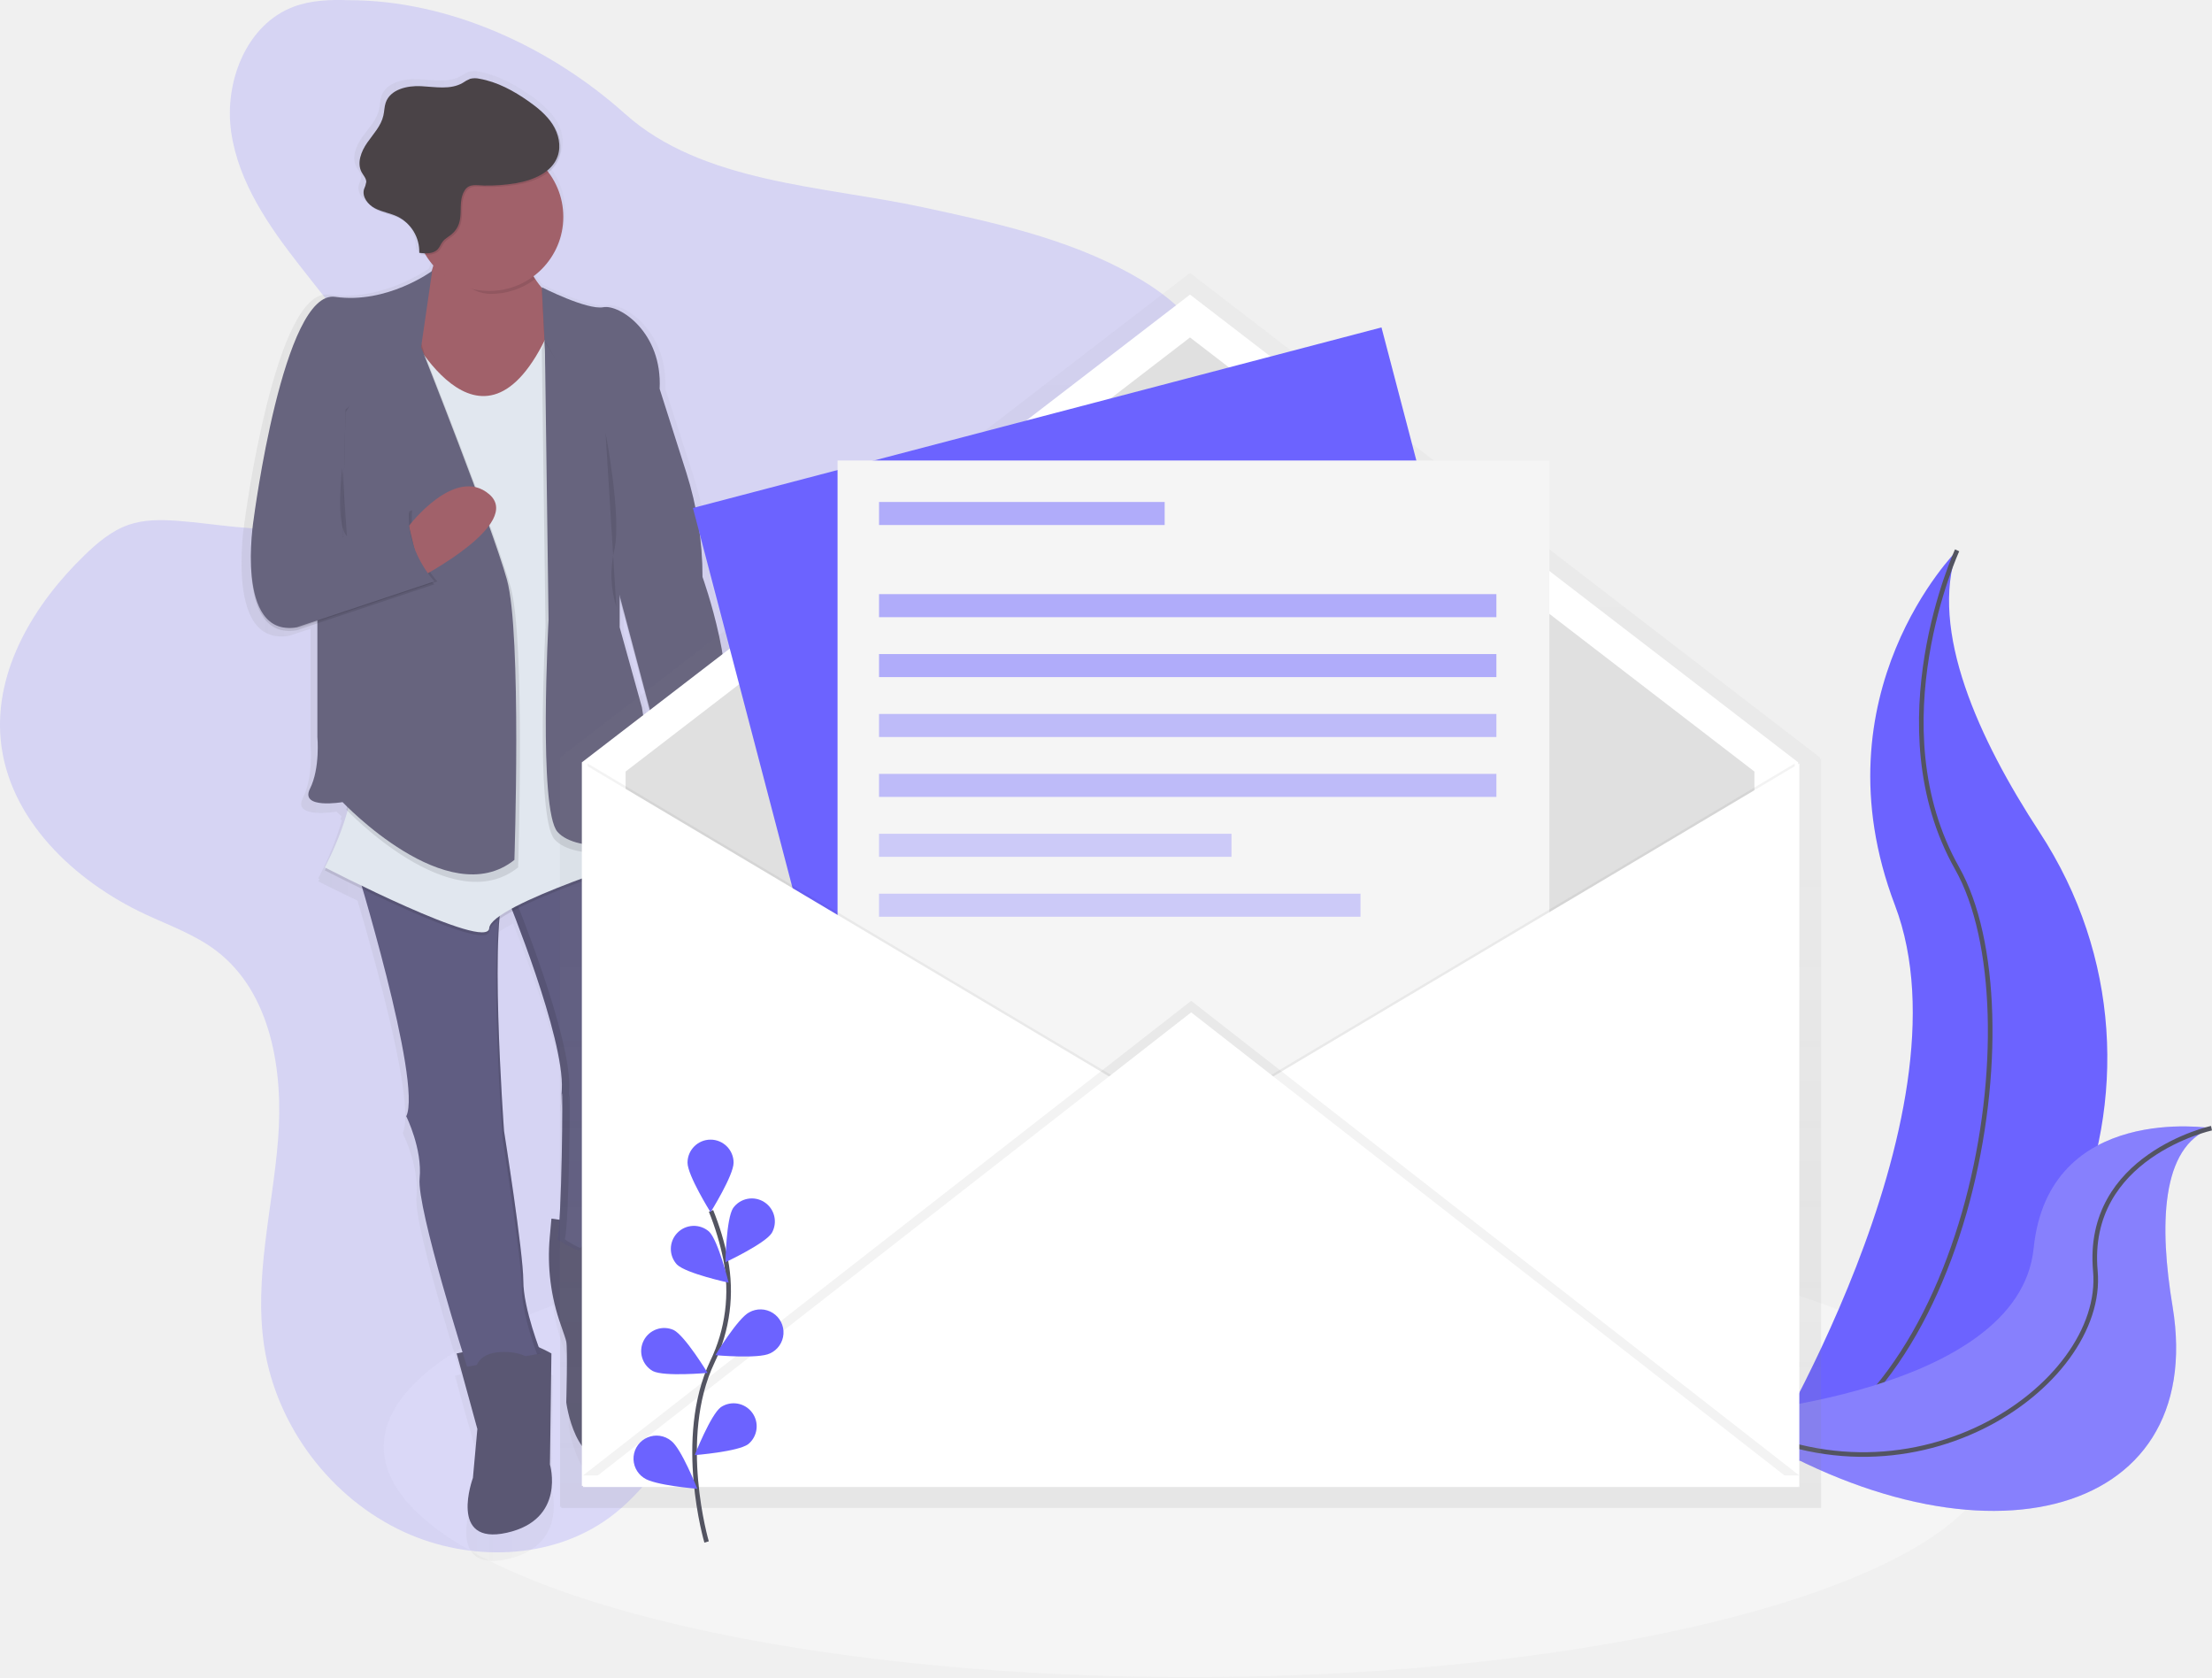
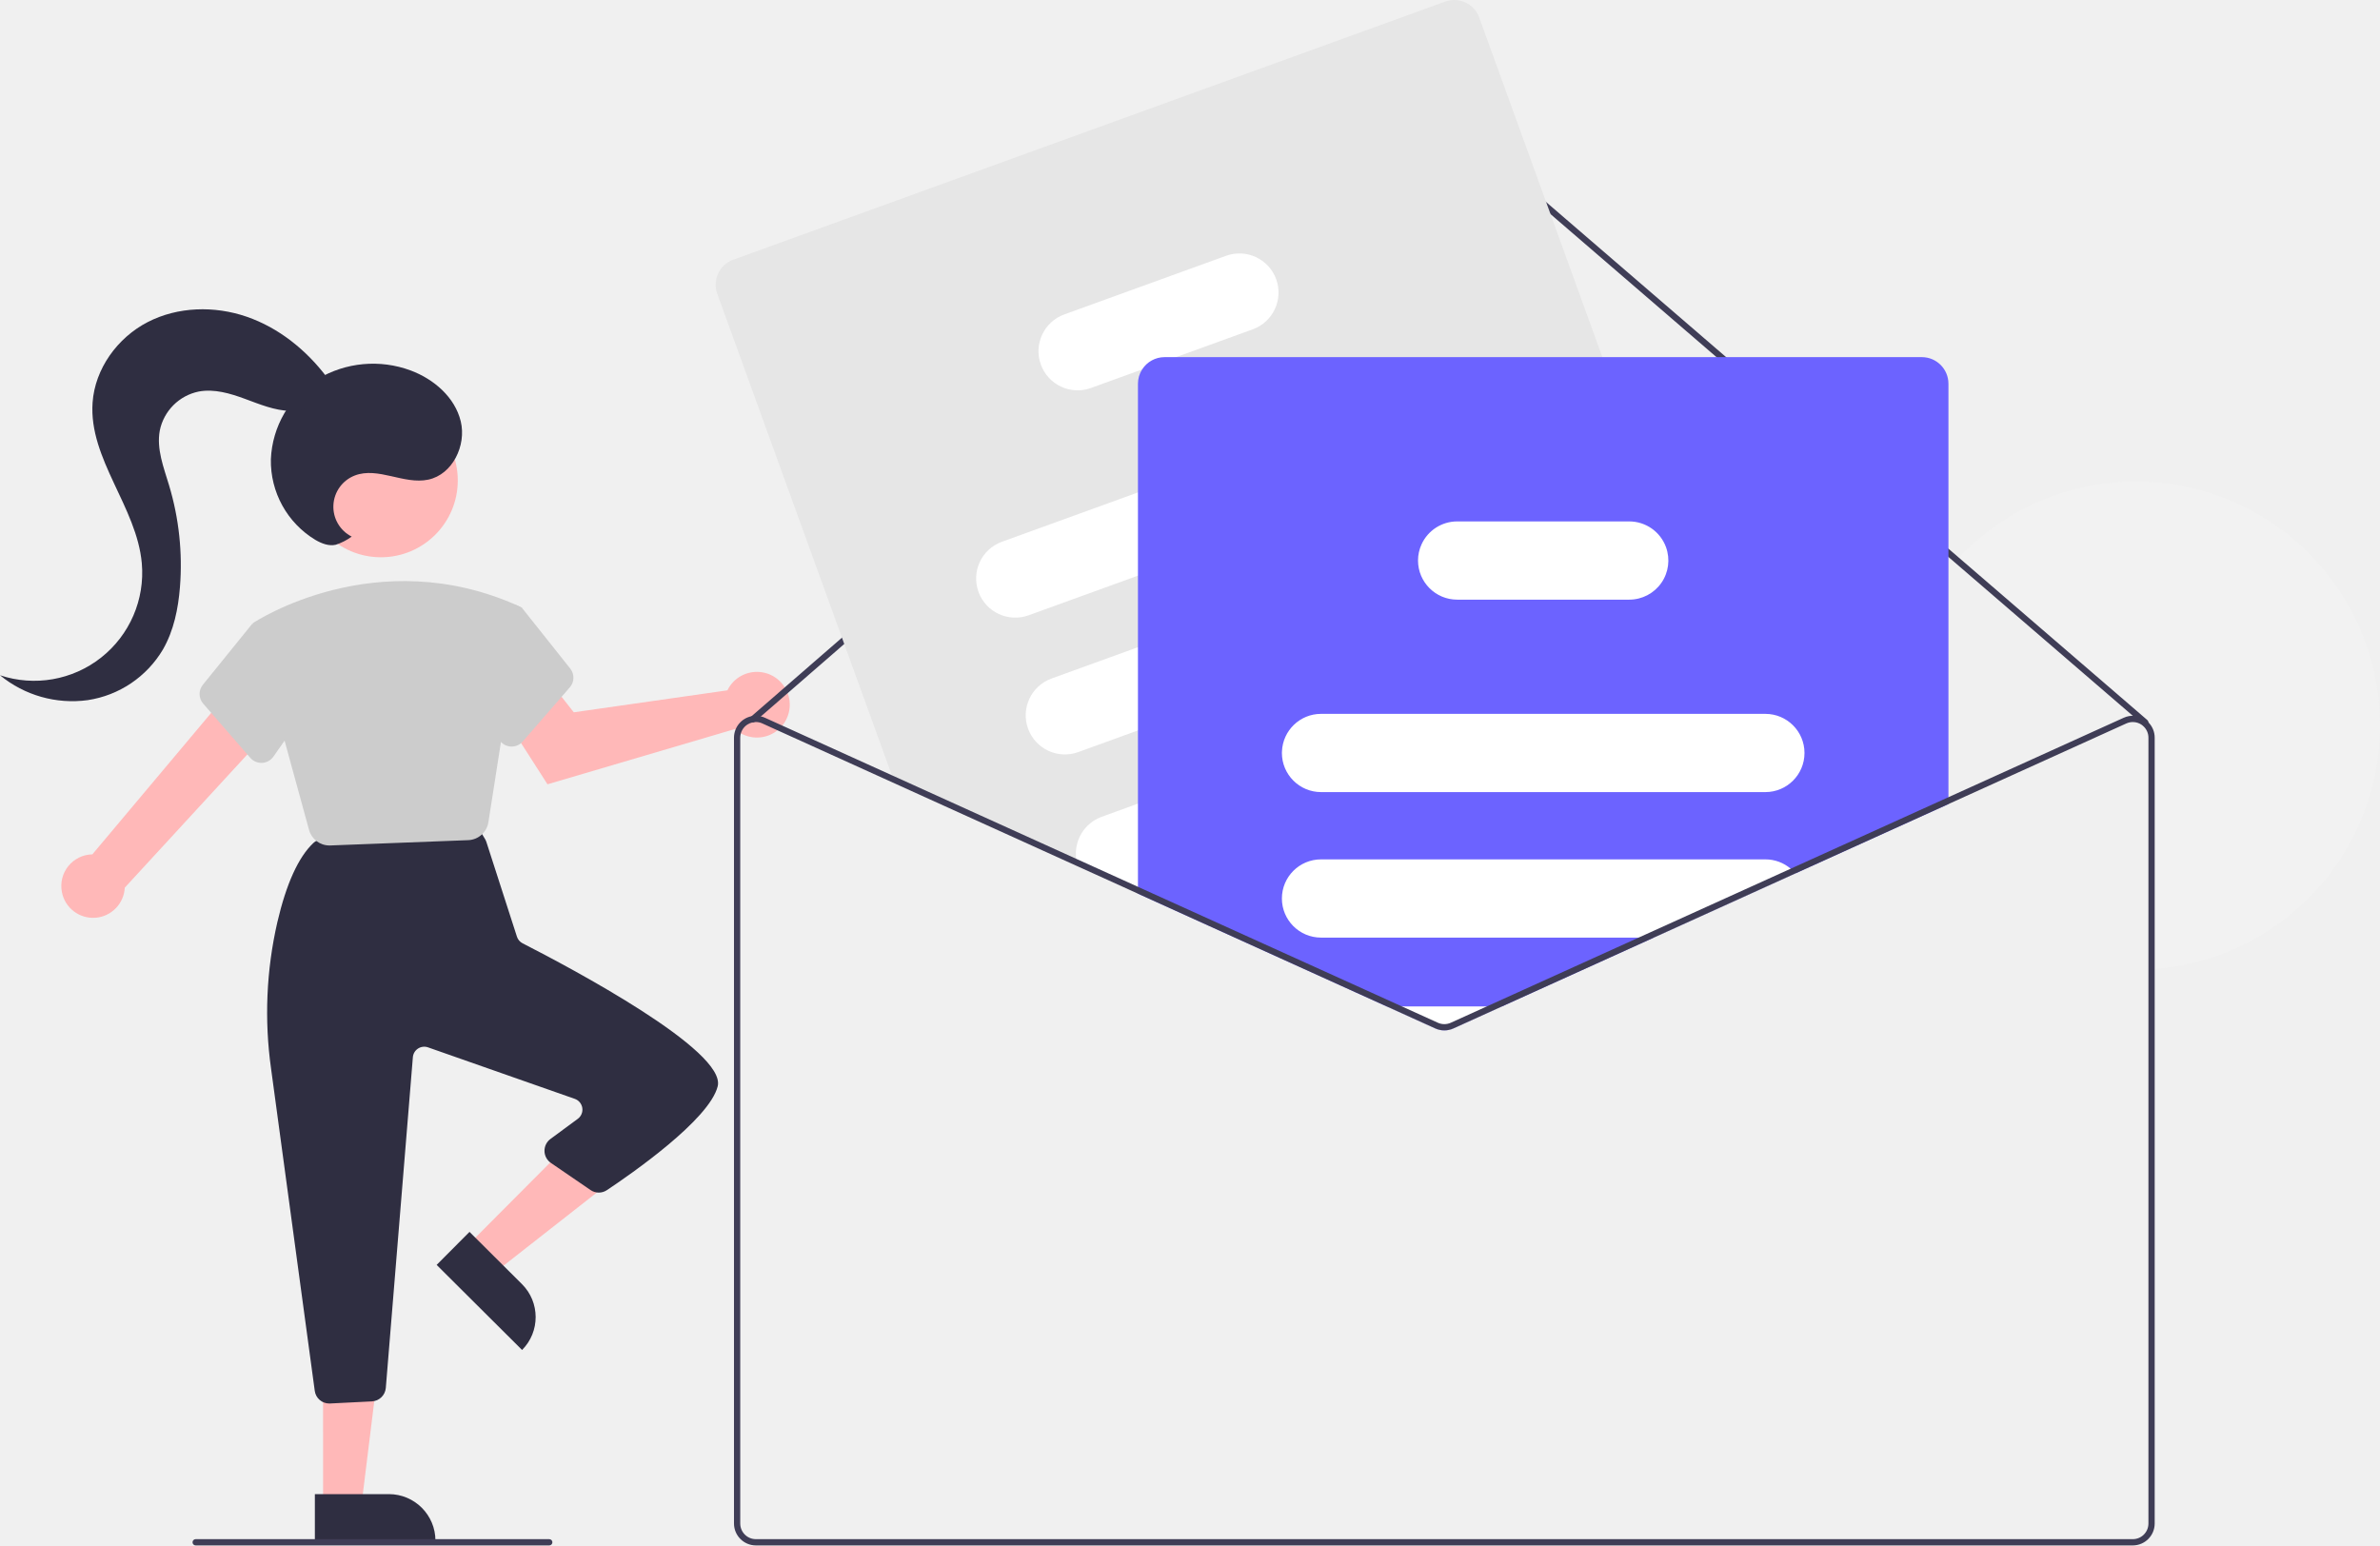
- <svg xmlns="http://www.w3.org/2000/svg" xmlns:xlink="http://www.w3.org/1999/xlink" id="08e565a9-d273-44a5-8e62-fb3ff03af726" data-name="Layer 1" width="960.22" height="727.85" viewBox="0 0 960.22 727.85">
-   <defs>
-     <linearGradient id="47567f34-21cc-4103-b039-7b07a02a692b" x1="224.88" y1="440.26" x2="438.9" y2="440.26" gradientUnits="userSpaceOnUse">
-       <stop offset="0" stop-color="gray" stop-opacity="0.25" />
-       <stop offset="0.54" stop-color="gray" stop-opacity="0.12" />
-       <stop offset="1" stop-color="gray" stop-opacity="0.1" />
-     </linearGradient>
-     <linearGradient id="9327c94c-6e79-4ecb-b0e2-b824d910a5fb" x1="636.83" y1="740.55" x2="636.83" y2="204.8" xlink:href="#47567f34-21cc-4103-b039-7b07a02a692b" />
-   </defs>
-   <ellipse cx="516.58" cy="627.85" rx="350" ry="100" fill="#f5f5f5" />
-   <path d="M969.58,324.92s-62,62-27,154-60,245-60,245,1-.15,2.91-.48c127.34-22.48,190.61-168.12,119.8-276.31C979,406.91,957.35,359.72,969.58,324.92Z" transform="translate(-120 -86.08)" fill="#6c63ff" />
-   <path d="M969.58,324.92s-35,76,0,138,6,236-87,261" transform="translate(-120 -86.08)" fill="none" stroke="#535461" stroke-miterlimit="10" stroke-width="2" />
-   <path d="M1080,575.69s-70.75-11.27-77.2,52.14-136,72.19-136,72.19.84.58,2.43,1.62c107,70.24,209.29,44.74,193.88-48.53C1057.34,618.44,1057.8,583.61,1080,575.69Z" transform="translate(-120 -86.08)" fill="#6c63ff" />
-   <path d="M1080,575.69s-70.75-11.27-77.2,52.14-136,72.19-136,72.19.84.58,2.43,1.62c107,70.24,209.29,44.74,193.88-48.53C1057.34,618.44,1057.8,583.61,1080,575.69Z" transform="translate(-120 -86.08)" fill="#f5f5f5" opacity="0.2" />
-   <path d="M1080,575.69s-54.92,12.06-50.41,62S948,747.47,866.76,700" transform="translate(-120 -86.08)" fill="none" stroke="#535461" stroke-miterlimit="10" stroke-width="2" />
-   <path d="M271.4,86.16c-8.06-.28-16.32,0-23.88,2.82-20.57,7.67-30.32,32.76-27.15,54.49s16.21,40.6,29.74,57.89,28.19,34.36,35.61,55c3.7,10.31,5.43,21.86,1.67,32.15-5.8,15.87-23.29,24.74-40.08,26.58s-33.65-1.75-50.5-3c-7.07-.5-14.34-.56-21,1.76-7.31,2.53-13.4,7.69-19,13.07-21.85,21.1-39.34,49.9-36.51,80.14,3.2,34.28,31.74,61.38,63,75.91,10.35,4.82,21.3,8.72,30.41,15.6,24,18.14,29.39,52.13,27,82.14s-10.53,60.05-6,89.8c5.33,34.6,28.92,65.85,60.74,80.45,28.35,13,63.83,12.19,89-6.2,12.27-9,21.55-21.41,29.62-34.28a295.87,295.87,0,0,0,29.45-61.88c3.51-10.31,6.81-21.4,15-28.57,5-4.41,11.48-6.88,17.89-8.8,19.32-5.78,39.67-7.37,59.17-12.51S574.7,584,585.3,566.87c15-24.31,8-55.4,8.07-84,.12-65.16,39.11-123.5,53.5-187,4.7-20.76,6.45-43.73-4.05-62.24C635.68,221,623.65,212,611,205,583.2,189.56,551.6,182.69,520.51,176c-43.21-9.28-95.68-10.48-129.17-40.5C359.2,106.7,315.23,86.16,271.4,86.16Z" transform="translate(-120 -86.08)" fill="#6c63ff" opacity="0.2" />
-   <g opacity="0.5">
-     <path d="M428.14,338.37a150.56,150.56,0,0,0-7.29-46.26l-12-37.21c0-.62,0-1.23,0-1.84.37-23.85-18.22-35.75-25.38-34.46-7.33,1.32-27.67-8.88-27.67-8.88V210a38.1,38.1,0,0,1-3.76-5.14,32.62,32.62,0,0,0,6.71-46.18,14.33,14.33,0,0,0,4.83-6.48c1.66-4.67.39-10-2.31-14.16a27.44,27.44,0,0,0-4-4.77,50.64,50.64,0,0,0-7.46-6.1c-6.67-4.62-14-8.59-22-10a9.16,9.16,0,0,0-4.21,0,17.45,17.45,0,0,0-3.41,1.84c-5.48,3.12-12.3,1.77-18.62,1.44s-14,1.44-16,7.37c-.62,1.83-.58,3.81-1,5.69-1,4.6-4.55,8.17-7.29,12s-4.79,9-2.51,13.16c.78,1.4,2,2.69,2,4.29,0,1.15-.68,2.18-1,3.28-.69,2.5.61,5,2.61,6.81a11.09,11.09,0,0,0,3,2.29c3.17,1.62,6.82,2.12,10.05,3.62a16.51,16.51,0,0,1,4.38,3,17.22,17.22,0,0,1,4.76,12.43l.67.07c0,.2,0,.39,0,.59.7.08,1.44.15,2.17.18A33,33,0,0,0,307,200q-.34,1.28-.77,2.6c-2.35,1.63-21.57,14.43-43.43,11.35-23.33-3.29-36.67,98.71-36.67,98.71a116.66,116.66,0,0,0-1.26,17.62c-.1,15,3.05,34.63,20.6,31.74l9.33-3.07v50.45s1.33,13.82-3.33,23,14.67,5.92,14.67,5.92.74.77,2.1,2.08l-.43,1.21.57.58a132.29,132.29,0,0,1-10.23,25.09l.55.28c-.35.67-.55,1-.55,1s7.18,3.67,17.06,8.4c7.94,26.84,25.32,89,19.6,100.84l.16.34h0c1.07,2.22,7.05,15.31,5.84,27.3-1.09,10.72,13.75,59.43,19.29,77.12l-2.62.53,9.33,33.56-2,21.72s-11.33,30.27,15.33,24.35,19.33-30.27,19.33-30.27l.67-49.36s-2.57-1.43-5.74-2.8c-2.18-5.89-6.93-19.81-6.93-29.44,0-12.5-8.67-66.47-8.67-66.47v-.11l0-.21V584l-.05-.72v-.12c0-.67-.11-1.59-.19-2.71v-.06c-1-14.59-4-64.16-1.81-90a57.75,57.75,0,0,1,6-3.58c6.49,16.4,23.22,60.71,22.15,79.3-1.33,23-.33,4.94,0,2,.1-.91.17.19.2,2.66,0,.45,0,.95,0,1.48s0,1.12,0,1.73,0,1.27,0,2q0,.52,0,1.06,0,1.08,0,2.26,0,.59,0,1.2c0,2,0,4.22-.07,6.53q0,.69,0,1.4c0,1.41,0,2.85-.07,4.31,0,2-.08,3.94-.12,5.95-.1,4.5-.23,9.05-.39,13.31q0,.71-.05,1.41-.05,1.4-.11,2.74t-.12,2.62q-.06,1.27-.13,2.47c-.05.94-.11,1.84-.16,2.7l-3.62-.52-.77,8.32a90.46,90.46,0,0,0,5,39c1.24,3.42,2.2,6.25,2.41,7.26.67,3.29,0,27,0,27s4,30.93,22.67,25c8.4-2.67,12.48-10.79,14.43-18.93a46.94,46.94,0,0,0-2.31-28.27c-2.65-6.66-5.36-16-3.45-23.22,3.33-12.5,3.33-30.27,3.33-30.27l-2.06-.29a32.84,32.84,0,0,0,1.39-3s-.67-45.41,5.33-51.33c3.3-3.26,3-11.09,2-17.49a119.67,119.67,0,0,1-1-28c.41-4.81,1-9,1.69-10.49,1.76-3.48,3.52-38.56-4.27-55.44l1.6-.5-.25-1.24.25-.08a98,98,0,0,0,4,9.21,3.66,3.66,0,0,0,1.33.66c21.59-3.79,22.46-23.94,21.26-34.94.91.44,1.41.72,1.41.72l2-29c2.05-4.63,2.81-10.54,2.76-16.93C439.1,368.33,428.14,338.37,428.14,338.37ZM404.34,420.8c-1.48-12.63-3.53-24.52-3.53-24.52l-10-35.54V347.8L406.67,407Z" transform="translate(-120 -86.08)" fill="url(#47567f34-21cc-4103-b039-7b07a02a692b)" />
-   </g>
-   <path d="M359.38,614.93l-.74,8.13a89.47,89.47,0,0,0,4.85,38.15c1.19,3.35,2.12,6.11,2.32,7.1.64,3.22,0,26.37,0,26.37s3.86,30.23,21.87,24.44c8.1-2.6,12-10.55,13.92-18.5A46.44,46.44,0,0,0,399.36,673c-2.56-6.51-5.18-15.66-3.33-22.69,3.22-12.22,3.22-29.58,3.22-29.58Z" transform="translate(-120 -86.08)" fill="#5a5773" />
-   <path d="M340.09,475.37s25.08,61.1,23.79,83.6-.32,4.82,0,1.93c.57-5.15,0,56-1.93,63,0,0,26.37,19.29,36.66-6.43,0,0-.64-44.37,5.14-50.16,3.18-3.18,2.87-10.84,1.93-17.09a118.45,118.45,0,0,1-1-27.33c.39-4.7.93-8.84,1.63-10.25,1.93-3.86,3.86-47.59-7.72-59.81Z" transform="translate(-120 -86.08)" fill="#605d82" />
-   <path d="M365.17,623.93c1.93-7.07,2.5-68.18,1.93-63-.32,2.89-1.29,20.58,0-1.93s-23.79-83.6-23.79-83.6l56.11-21.58c-.26-.33-.53-.64-.8-.93l-58.52,22.51s25.08,61.1,23.79,83.6-.32,4.82,0,1.93c.57-5.15,0,56-1.93,63,0,0,10.53,7.7,20.88,6.88C373.63,630.12,365.17,623.93,365.17,623.93Z" transform="translate(-120 -86.08)" opacity="0.1" />
-   <path d="M318.22,673.45l9,32.8-1.93,21.22s-10.93,29.58,14.79,23.79,18.65-29.58,18.65-29.58l.64-48.23s-10.29-5.79-14.79-5.14S318.22,673.45,318.22,673.45Z" transform="translate(-120 -86.08)" fill="#5a5773" />
-   <path d="M273.85,459.94s29.58,95.82,22.51,110.61c0,0,7.07,14.15,5.79,27s20.58,81.67,20.58,81.67l32.16-5.79s-7.72-19.29-7.72-31.51-8.36-65-8.36-65-7.07-96.47,1.29-106.76Z" transform="translate(-120 -86.08)" fill="#605d82" />
-   <g opacity="0.1">
-     <path d="M337.6,478c-5.33,21.84.56,102.21.56,102.21s8.36,52.73,8.36,65c0,9.33,4.49,22.77,6.62,28.61l1.74-.31s-7.72-19.29-7.72-31.51-8.36-65-8.36-65S333.42,503.55,337.6,478Z" transform="translate(-120 -86.08)" />
-     <path d="M296.36,570.55l.16.33c.05-.33.1-.68.13-1A7.11,7.11,0,0,1,296.36,570.55Z" transform="translate(-120 -86.08)" />
-     <path d="M338.64,473.32a9.47,9.47,0,0,1,1.45-3.09l-66.24-10.29s.39,1.25,1.06,3.48Z" transform="translate(-120 -86.08)" />
-   </g>
-   <path d="M428.19,425.21s9.65,36-19.29,41.16a3.52,3.52,0,0,1-1.29-.64s-16.72-32.8-3.86-45.66Z" transform="translate(-120 -86.08)" fill="#a1616a" />
-   <path d="M309.86,186s1.93,27-19.29,39.87,45,48.23,45,48.23l34.73-55.31S355.52,220.7,346.52,195Z" transform="translate(-120 -86.08)" fill="#a1616a" />
-   <path d="M295.71,227.78s32.8,68.17,62.38,3.86L403.75,458S333,479.87,332.37,490.16,261,463.8,261,463.8s15.43-28.3,11.58-45.66S295.71,227.78,295.71,227.78Z" transform="translate(-120 -86.08)" opacity="0.1" />
-   <path d="M295.71,226.49s32.8,68.17,62.38,3.86l45.66,226.37S333,478.59,332.37,488.88,261,462.51,261,462.51s15.43-28.3,11.58-45.66S295.71,226.49,295.71,226.49Z" transform="translate(-120 -86.08)" fill="#e1e7ef" />
-   <path d="M327.87,691.46s-8.36-18.65,10.93-18.65,16.08,16.72,16.08,16.72Z" transform="translate(-120 -86.08)" fill="#5a5773" />
-   <path d="M371.6,643.22s-7.72-19.94,11.58-20.58,9.65,18,9.65,18Z" transform="translate(-120 -86.08)" fill="#5a5773" />
-   <path d="M355.2,212s19.61,10,26.69,8.68,25.72,10.93,24.44,35.37l11.62,36.46a148.9,148.9,0,0,1,7,45.21h0s16.72,46.3,7.72,66.88l-1.93,28.3s-14.79-8.36-30.23-5.79L404.4,404,387,338.39l-28.94-70.1Z" transform="translate(-120 -86.08)" opacity="0.1" />
-   <path d="M355.2,210.73s19.61,10,26.69,8.68,25.72,10.93,24.44,35.37l11.62,36.46a148.9,148.9,0,0,1,7,45.21h0s16.72,46.3,7.72,66.88l-1.93,28.3s-14.79-8.36-30.23-5.79l3.86-23.15L387,337.1,358.09,267Z" transform="translate(-120 -86.08)" fill="#67647e" />
-   <path d="M387.68,288.87v72.67l9.65,34.73s6.43,37.94,4.5,49.52-32.8,14.15-41.16,4.5-3.86-92-3.86-92L355.2,237.74l1.29-3.86Z" transform="translate(-120 -86.08)" opacity="0.1" />
-   <path d="M389,285.66v72.67l9.65,34.73s6.43,37.94,4.5,49.52-32.8,14.15-41.16,4.5-3.86-92-3.86-92l-1.61-120.58Z" transform="translate(-120 -86.08)" fill="#67647e" />
-   <path d="M259.38,346.11l20.58,64-9.65,27.33s45.66,48.23,74.6,25.08c0,0,3.22-98.4-3.22-121.55s-37.3-101-37.3-101L298,219.42l-34.08,19.29Z" transform="translate(-120 -86.08)" opacity="0.1" />
-   <path d="M257.77,342.89v63s1.29,13.51-3.22,22.51,14.15,5.79,14.15,5.79,45.66,48.23,74.6,25.08c0,0,3.22-98.4-3.22-121.55s-37.3-101-37.3-101l-6.43-20.58-34.08,19.29Z" transform="translate(-120 -86.08)" fill="#67647e" />
-   <path d="M307.61,204.95S288,219.42,265.49,216.2s-35.37,96.47-35.37,96.47-8.36,51.45,18.65,46.95l59.81-19.94s-12.86-13.51-10.93-30.87L268.7,320.38,270,265.08Z" transform="translate(-120 -86.08)" opacity="0.1" />
-   <path d="M231.4,311.38s-8.36,51.45,18.65,46.95l59.81-19.94S297,324.89,298.93,307.52L270,319.1Z" transform="translate(-120 -86.08)" opacity="0.1" />
-   <path d="M297.51,314.3s20.07-26.39,34.85-13.72-29.55,35.89-29.55,35.89Z" transform="translate(-120 -86.08)" fill="#a1616a" />
-   <path d="M307.61,203.66S288,218.13,265.49,214.91s-35.37,96.47-35.37,96.47-8.36,51.45,18.65,46.95l59.81-19.94s-12.86-13.51-10.93-30.87L268.7,319.1,270,263.79l32.8-27Z" transform="translate(-120 -86.08)" fill="#67647e" />
-   <path d="M347.16,196.26l-36.66-9s1.91,2.16-.32,10.61c5.9,6.77,13.15,15.76,22.83,15.76a32,32,0,0,0,19.22-6.37A57.82,57.82,0,0,1,347.16,196.26Z" transform="translate(-120 -86.08)" opacity="0.1" />
-   <circle cx="212.37" cy="94.11" r="32.16" fill="#a1616a" />
-   <path d="M344.56,166.23c7.46-1.27,15.66-4.58,18.16-11.72,1.6-4.57.38-9.77-2.23-13.84s-6.45-7.2-10.41-10c-6.43-4.52-13.52-8.4-21.26-9.76a8.73,8.73,0,0,0-4.06,0,16.76,16.76,0,0,0-3.29,1.8c-5.29,3.05-11.87,1.73-18,1.41s-13.48,1.41-15.41,7.2c-.6,1.79-.56,3.72-1,5.56-1,4.5-4.39,8-7,11.75s-4.62,8.82-2.42,12.86c.75,1.37,2,2.63,2,4.19a13,13,0,0,1-1,3.21c-.91,3.32,1.74,6.67,4.8,8.25s6.58,2.07,9.7,3.54a17,17,0,0,1,9.47,15.74c2.84.33,6.15.5,8.07-1.62.86-.95,1.28-2.22,2.06-3.23,1-1.32,2.56-2.1,3.84-3.16,6.73-5.53,1.95-13.17,5.76-19.13,2-3.07,5.18-2.13,8.4-2.08A74.22,74.22,0,0,0,344.56,166.23Z" transform="translate(-120 -86.08)" opacity="0.1" />
-   <path d="M343.92,165.59c7.46-1.27,15.66-4.58,18.16-11.72,1.6-4.57.38-9.77-2.23-13.84s-6.45-7.2-10.41-10c-6.43-4.52-13.52-8.4-21.26-9.76a8.73,8.73,0,0,0-4.06,0,16.76,16.76,0,0,0-3.29,1.8c-5.29,3.05-11.87,1.73-18,1.41s-13.48,1.41-15.41,7.2c-.6,1.79-.56,3.72-1,5.56-1,4.5-4.39,8-7,11.75s-4.62,8.82-2.42,12.86c.75,1.37,2,2.63,2,4.19a13,13,0,0,1-1,3.21c-.91,3.32,1.74,6.67,4.8,8.25s6.58,2.07,9.7,3.54A17,17,0,0,1,302,195.82c2.84.33,6.15.5,8.07-1.62.86-.95,1.28-2.22,2.06-3.23,1-1.32,2.56-2.1,3.84-3.16,6.73-5.53,1.95-13.17,5.76-19.13,2-3.07,5.18-2.13,8.4-2.08A74.22,74.22,0,0,0,343.92,165.59Z" transform="translate(-120 -86.08)" fill="#4a4347" />
-   <path d="M382.85,273.76s7.07,36.66,3.86,50.81a47.15,47.15,0,0,0,.84,24.92" transform="translate(-120 -86.08)" opacity="0.1" />
-   <path d="M268.56,289.19s-3.08,24.44,2.05,29.58" transform="translate(-120 -86.08)" opacity="0.1" />
-   <path d="M448.13,590.38a1.5,1.5,0,0,0,0-3,1.5,1.5,0,0,0,0,3Z" transform="translate(-120 -86.08)" />
-   <g opacity="0.5">
-     <path d="M910,415.63v-.83L637.16,205a1,1,0,0,0-1.19,0L363.12,414.8V740h.52v.52H910.53V415.32Z" transform="translate(-120 -86.08)" fill="url(#9327c94c-6e79-4ecb-b0e2-b824d910a5fb)" />
-   </g>
-   <polygon points="780.58 644.85 252.58 644.85 252.58 330.85 516.58 127.85 780.58 330.85 780.58 644.85" fill="#fff" />
-   <polygon points="761.58 626.24 271.58 626.24 271.58 334.84 516.58 146.45 761.58 334.84 761.58 626.24" fill="#e0e0e0" />
-   <rect x="465.58" y="260.92" width="309" height="393" transform="translate(-215.73 86.13) rotate(-14.69)" fill="#6c63ff" />
-   <rect x="363.58" y="199.85" width="309" height="393" fill="#f5f5f5" />
-   <polygon points="255.08 331.35 519.08 488.35 255.08 645.35 255.08 331.35" opacity="0.05" />
-   <polygon points="253.08 331.35 517.08 488.35 253.08 645.35 253.08 331.35" fill="#fff" />
-   <polygon points="779.08 331.35 515.08 488.35 779.08 645.35 779.08 331.35" opacity="0.05" />
-   <polygon points="781.08 331.35 517.08 488.35 781.08 645.35 781.08 331.35" fill="#fff" />
-   <polygon points="253.08 640.35 517.08 434.35 781.08 640.35 253.08 640.35" opacity="0.05" />
-   <polygon points="253.08 645.35 517.08 439.35 781.08 645.35 253.08 645.35" fill="#fff" />
-   <path d="M426.73,755.28s-13.26-45,2.49-78.14a71.09,71.09,0,0,0,5.75-44.6,119.57,119.57,0,0,0-6.31-20.93" transform="translate(-120 -86.08)" fill="none" stroke="#535461" stroke-miterlimit="10" stroke-width="2" />
-   <path d="M438.45,590.67c0,5.52-10,21.51-10,21.51s-10-16-10-21.51a10,10,0,1,1,20,0Z" transform="translate(-120 -86.08)" fill="#6c63ff" />
-   <path d="M455,621.23c-3,4.63-20.08,12.63-20.08,12.63s.31-18.86,3.31-23.49A10,10,0,0,1,455,621.23Z" transform="translate(-120 -86.08)" fill="#6c63ff" />
-   <path d="M454.24,673.44c-4.93,2.48-23.71.77-23.71.77s9.79-16.12,14.71-18.6a10,10,0,1,1,9,17.84Z" transform="translate(-120 -86.08)" fill="#6c63ff" />
-   <path d="M444.8,712.83c-4.44,3.28-23.24,4.76-23.24,4.76s6.92-17.54,11.36-20.82a10,10,0,0,1,11.88,16.06Z" transform="translate(-120 -86.08)" fill="#6c63ff" />
-   <path d="M413.91,634.92c4,3.84,22.39,7.83,22.39,7.83s-4.51-18.31-8.47-22.15a10,10,0,0,0-13.92,14.33Z" transform="translate(-120 -86.08)" fill="#6c63ff" />
-   <path d="M403.45,681.13c4.93,2.48,23.71.77,23.71.77s-9.79-16.12-14.71-18.6a10,10,0,0,0-9,17.84Z" transform="translate(-120 -86.08)" fill="#6c63ff" />
-   <path d="M399.45,727.43c4.44,3.28,23.24,4.76,23.24,4.76s-6.92-17.54-11.36-20.82a10,10,0,1,0-11.88,16.06Z" transform="translate(-120 -86.08)" fill="#6c63ff" />
-   <rect x="381.58" y="217.85" width="124" height="10" fill="#6c63ff" opacity="0.5" />
-   <rect x="381.58" y="257.85" width="268" height="10" fill="#6c63ff" opacity="0.5" />
-   <rect x="381.58" y="283.85" width="268" height="10" fill="#6c63ff" opacity="0.5" />
-   <rect x="381.58" y="309.85" width="268" height="10" fill="#6c63ff" opacity="0.4" />
-   <rect x="381.58" y="335.85" width="268" height="10" fill="#6c63ff" opacity="0.4" />
-   <rect x="381.58" y="361.85" width="153" height="10" fill="#6c63ff" opacity="0.3" />
-   <rect x="381.58" y="387.85" width="209" height="10" fill="#6c63ff" opacity="0.3" />
+ <svg xmlns="http://www.w3.org/2000/svg" id="b0e398ea-9313-46b3-a3ee-bf7f717038b1" data-name="Layer 1" width="760.554" height="493.87" viewBox="0 0 760.554 493.87">
+   <path d="M980.277,434.935a77.996,77.996,0,0,1-72,77.77c-.66.05-1.33.1-2,.13v-74.03a4.959,4.959,0,0,0-1.84-3.86,1.247,1.247,0,0,0-.22-.18,1.861,1.861,0,0,0-.23-.16,5.001,5.001,0,0,0-4.77-.35l-.83-1.82a7.007,7.007,0,0,1,2.89-.63l-56.96-49.07c.44-.5.9-.99,1.36-1.48a78.007,78.007,0,0,1,134.6,53.68Z" transform="translate(-219.7232 -203.0649)" fill="#f2f2f2" />
+   <path d="M239.501,488.121a10.087,10.087,0,0,1,9.73-12.023l44.962-53.523,11.225,14.352-45.823,49.812a10.142,10.142,0,0,1-20.095,1.382Z" transform="translate(-219.7232 -203.0649)" fill="#ffb8b8" />
+   <path d="M453.01,422.243a10.527,10.527,0,0,0-.832,1.433l-49.094,7.018-7.455-9.465-15.754,9.384,14.809,23.089,59.875-17.65A10.496,10.496,0,1,0,453.01,422.243Z" transform="translate(-219.7232 -203.0649)" fill="#ffb8b8" />
+   <polygon points="149.426 398.009 158.114 406.659 195.614 377.267 182.792 364.5 149.426 398.009" fill="#ffb8b8" />
+   <path d="M358.894,608.163h38.531a0,0,0,0,1,0,0v14.887a0,0,0,0,1,0,0H373.781a14.887,14.887,0,0,1-14.887-14.887v0A0,0,0,0,1,358.894,608.163Z" transform="translate(-7.95298 1115.599) rotate(-135.1232)" fill="#2f2e41" />
+   <polygon points="103.246 480.98 115.506 480.98 121.338 433.692 103.244 433.692 103.246 480.98" fill="#ffb8b8" />
+   <path d="M320.342,680.541h38.531a0,0,0,0,1,0,0v14.887a0,0,0,0,1,0,0H335.229a14.887,14.887,0,0,1-14.887-14.887v0A0,0,0,0,1,320.342,680.541Z" transform="translate(459.523 1172.889) rotate(179.9974)" fill="#2f2e41" />
+   <path d="M320.304,647.522l-13.964-102.987a128.95,128.95,0,0,1,2.001-46.716c2.866-12.312,6.737-20.84,11.507-25.347a4.718,4.718,0,0,1,2.743-1.253l46.106-4.803a4.706,4.706,0,0,1,4.51,2.254l1.516,2.526a4.698,4.698,0,0,1,.442.974l9.748,30.22a3.616,3.616,0,0,0,1.808,2.126c15.348,7.836,65.203,34.288,62.35,45.7-2.681,10.723-27.779,28.11-35.408,33.183a4.661,4.661,0,0,1-5.24-.04L395.761,574.695a4.693,4.693,0,0,1-.134-7.651l8.733-6.434a3.651,3.651,0,0,0-.957-6.384l-46.898-16.456a3.65,3.65,0,0,0-4.846,3.147l-8.647,105.688a4.705,4.705,0,0,1-4.443,4.304l-13.379.669c-.081.004-.162.006-.243.006A4.663,4.663,0,0,1,320.304,647.522Z" transform="translate(-219.7232 -203.0649)" fill="#2f2e41" />
+   <circle cx="121.726" cy="153.524" r="24.561" fill="#ffb8b8" />
+   <path d="M318.477,468.265l-18.079-65.965.31-.209c.388-.262,39.356-25.993,84.98-5.257l.827.475L375.802,465.776a6.786,6.786,0,0,1-6.444,5.777L325.275,473.248c-.089.003-.177.005-.266.005A6.751,6.751,0,0,1,318.477,468.265Z" transform="translate(-219.7232 -203.0649)" fill="#ccc" />
+   <path d="M299.71,445.244l-15.057-17.315a4.686,4.686,0,0,1-.106-6.032l15.741-19.445,12.083,3.296,6.406,22.422-11.681,16.687a4.665,4.665,0,0,1-3.599,1.995c-.084.004-.168.006-.252.006A4.66,4.66,0,0,1,299.71,445.244Z" transform="translate(-219.7232 -203.0649)" fill="#ccc" />
+   <path d="M382.975,441.637a4.665,4.665,0,0,1-3.599-1.995l-11.681-16.687,5.618-23.602,11.125-3.034,2.076.991,15.41,19.374a4.686,4.686,0,0,1-.106,6.032l-15.057,17.315a4.66,4.66,0,0,1-3.535,1.613C383.143,441.643,383.059,441.641,382.975,441.637Z" transform="translate(-219.7232 -203.0649)" fill="#ccc" />
+   <path d="M906.277,433.905a.98.98,0,0,1-.24.68 1.0 1,0,0,1-1.41.11l-3.35-2.89-56.96-49.07L684.557,245.085a5.02,5.02,0,0,0-6.54.01l-215.14,186.91-1.94,1.68a.966.966,0,0,1-.25.16,1,1,0,0,1-.51.08,1.025,1.025,0,0,1-.65-.33.997.997,0,0,1,.09-1.41l.27-.24,216.82-188.36a7.047,7.047,0,0,1,9.16-.02l159.81,137.69,60.25,51.92A1.016,1.016,0,0,1,906.277,433.905Z" transform="translate(-219.7232 -203.0649)" fill="#3f3d56" />
+   <path d="M784.807,463.435l-2.63-7.24-9.06-25-19.52-53.83-21.82-60.17-39.35-108.53a8.516,8.516,0,0,0-10.89-5.09l-227.51,82.49a8.512,8.512,0,0,0-5.09,10.89l55.79,153.86.95,2.63,58.56,26.54,16.46,7.46,2.67,1.21,69.69,31.59,2.7-.98,45.71-16.57,68.95-25,9.29-3.37A8.518,8.518,0,0,0,784.807,463.435Z" transform="translate(-219.7232 -203.0649)" fill="#e6e6e6" />
+   <path d="M689.407,335.275a12.522,12.522,0,0,0-16.02-7.49l-90.02,32.65-43.47,15.76a12.498,12.498,0,1,0,8.52,23.5l34.95-12.67,98.55-35.73A12.522,12.522,0,0,0,689.407,335.275Z" transform="translate(-219.7232 -203.0649)" fill="#fff" />
+   <path d="M705.257,378.995a12.522,12.522,0,0,0-16.02-7.49l-15.25,5.53-90.62,32.86-27.62,10.01a12.503,12.503,0,0,0,8.52,23.51l19.1-6.93,114.4-41.48c.26-.09.51-.2.76-.31A12.498,12.498,0,0,0,705.257,378.995Z" transform="translate(-219.7232 -203.0649)" fill="#fff" />
+   <path d="M721.277,423.175a12.511,12.511,0,0,0-16.01-7.49l-42.77,15.51-33.11,12.01-46.02,16.68-11.6,4.21a12.527,12.527,0,0,0-8.13,13.42,12.365,12.365,0,0,0,.6,2.47l16.46,7.46,2.67-.97h.02l83.51-30.28,46.89-17a12.511,12.511,0,0,0,7.49-16.02Z" transform="translate(-219.7232 -203.0649)" fill="#fff" />
+   <path d="M627.547,292.295a12.522,12.522,0,0,0-16.02-7.49l-51.7,18.74a12.503,12.503,0,0,0,8.52,23.51l16.36-5.93,10.83-3.93,24.521-8.89A12.511,12.511,0,0,0,627.547,292.295Z" transform="translate(-219.7232 -203.0649)" fill="#fff" />
+   <path d="M833.867,317.195h-242a8.502,8.502,0,0,0-7.16,3.93,8.414,8.414,0,0,0-1.34,4.57v162.96l69.69,31.59,9.82,4.45,15.51,7.03a7.02,7.02,0,0,0,5.78,0l15.51-7.03,48.54-22,45.24-20.51,48.91-22.16v-134.33A8.505,8.505,0,0,0,833.867,317.195Z" transform="translate(-219.7232 -203.0649)" fill="#6c63ff" />
+   <path d="M783.867,431.195h-142a12.497,12.497,0,0,0-12.48,12.01,4.011,4.011,0,0,0-.02.49,12.518,12.518,0,0,0,12.5,12.5h142a12.5,12.5,0,0,0,0-25Z" transform="translate(-219.7232 -203.0649)" fill="#fff" />
+   <path d="M791.957,480.675a12.411,12.411,0,0,0-8.09-2.98h-142a12.5,12.5,0,0,0,0,25H748.217l45.24-20.51A12.583,12.583,0,0,0,791.957,480.675Z" transform="translate(-219.7232 -203.0649)" fill="#fff" />
+   <path d="M662.877,524.695l15.51,7.03a7.02,7.02,0,0,0,5.78,0l15.51-7.03Z" transform="translate(-219.7232 -203.0649)" fill="#fff" />
+   <path d="M752.107,377.905a12.506,12.506,0,0,0-11.74-8.21h-55a12.509,12.509,0,0,0-11.38,7.34,12.358,12.358,0,0,0-1.12,5.16,12.518,12.518,0,0,0,12.5,12.5h55a12.499,12.499,0,0,0,11.74-16.79Z" transform="translate(-219.7232 -203.0649)" fill="#fff" />
+   <path d="M743.367,502.695l-48.54,22-11.49,5.21a5.016,5.016,0,0,1-4.12,0l-11.49-5.21h-4.85l15.51,7.03a7.02,7.02,0,0,0,5.78,0l15.51-7.03,48.54-22Zm0,0-48.54,22-11.49,5.21a5.016,5.016,0,0,1-4.12,0l-11.49-5.21h-4.85l15.51,7.03a7.02,7.02,0,0,0,5.78,0l15.51-7.03,48.54-22Zm0,0-48.54,22-11.49,5.21a5.016,5.016,0,0,1-4.12,0l-11.49-5.21h-4.85l15.51,7.03a7.02,7.02,0,0,0,5.78,0l15.51-7.03,48.54-22Zm162.91-68.79a7.638,7.638,0,0,0-1.21-.98,6.961,6.961,0,0,0-6.68-.49l-106.43,48.24-48.59,22.02-48.54,22-11.49,5.21a5.016,5.016,0,0,1-4.12,0l-11.49-5.21-11.97-5.43-72.37-32.79-.02-.01-19.73-8.95-58.91-26.7-40.56-18.38a6.107,6.107,0,0,0-1.29-.43,6.709,6.709,0,0,0-2.99-.06,7.017,7.017,0,0,0-5.61,6.86v251.13a7.008,7.008,0,0,0,7,7h440a7.008,7.008,0,0,0,7-7v-251.13A6.972,6.972,0,0,0,906.277,433.905Zm0,256.03a5.002,5.002,0,0,1-5,5h-440a5.002,5.002,0,0,1-5-5v-251.13a5.001,5.001,0,0,1,2.29-4.2,5.168,5.168,0,0,1,1.61-.68,4.511,4.511,0,0,1,.51-.08,3.898,3.898,0,0,1,.59-.04,4.97,4.97,0,0,1,2.06.45l42.34,19.19,58.56,26.54,16.46,7.46,2.67,1.21,69.69,31.59,9.82,4.45,15.51,7.03a7.02,7.02,0,0,0,5.78,0l15.51-7.03,48.54-22,45.24-20.51,105.76-47.93a5.001,5.001,0,0,1,4.77.35,1.861,1.861,0,0,1,.23.16,1.247,1.247,0,0,1,.22.18,4.959,4.959,0,0,1,1.84,3.86Zm-162.91-187.24-48.54,22-11.49,5.21a5.016,5.016,0,0,1-4.12,0l-11.49-5.21h-4.85l15.51,7.03a7.02,7.02,0,0,0,5.78,0l15.51-7.03,48.54-22Zm0,0-48.54,22-11.49,5.21a5.016,5.016,0,0,1-4.12,0l-11.49-5.21h-4.85l15.51,7.03a7.02,7.02,0,0,0,5.78,0l15.51-7.03,48.54-22Zm-162.67-15.25,2.67,1.21v-2.18Zm162.67,15.25-48.54,22-11.49,5.21a5.016,5.016,0,0,1-4.12,0l-11.49-5.21h-4.85l15.51,7.03a7.02,7.02,0,0,0,5.78,0l15.51-7.03,48.54-22Z" transform="translate(-219.7232 -203.0649)" fill="#3f3d56" />
+   <path d="M395.249,696.935h-113a1,1,0,0,1,0-2h113a1,1,0,1,1,0,2Z" transform="translate(-219.7232 -203.0649)" fill="#3f3d56" />
+   <path d="M332.111,374.55a10.702,10.702,0,0,1,.99-19.527c7.412-2.86,15.72,2.977,23.489,1.317,7.743-1.654,12.223-10.911,10.374-18.611s-8.575-13.499-15.993-16.268a34.48,34.48,0,0,0-29.741,2.726,31.751,31.751,0,0,0-14.945,25.634,29.437,29.437,0,0,0,14.244,25.791c1.975,1.138,4.273,2.052,6.494,1.54A18.1,18.1,0,0,0,332.111,374.55Z" transform="translate(-219.7232 -203.0649)" fill="#2f2e41" />
+   <path d="M324.152,323.589c-6.535-8.668-15.358-15.79-25.624-19.32s-21.997-3.247-31.639,1.742-16.832,14.899-17.582,25.729c-1.249,18.025,14.152,33.346,15.733,51.345a34.526,34.526,0,0,1-45.317,35.773,36.35,36.35,0,0,0,28.017,7.951,33.786,33.786,0,0,0,24.047-16.181c3.466-6.023,4.89-13.018,5.442-19.945a88.618,88.618,0,0,0-3.468-32.493c-1.728-5.741-4.07-11.649-2.975-17.544a15.966,15.966,0,0,1,12.435-12.454c4.953-.928,10.018.584,14.747,2.323s9.498,3.753,14.536,3.868,10.526-2.191,12.473-6.839Z" transform="translate(-219.7232 -203.0649)" fill="#2f2e41" />
</svg>
